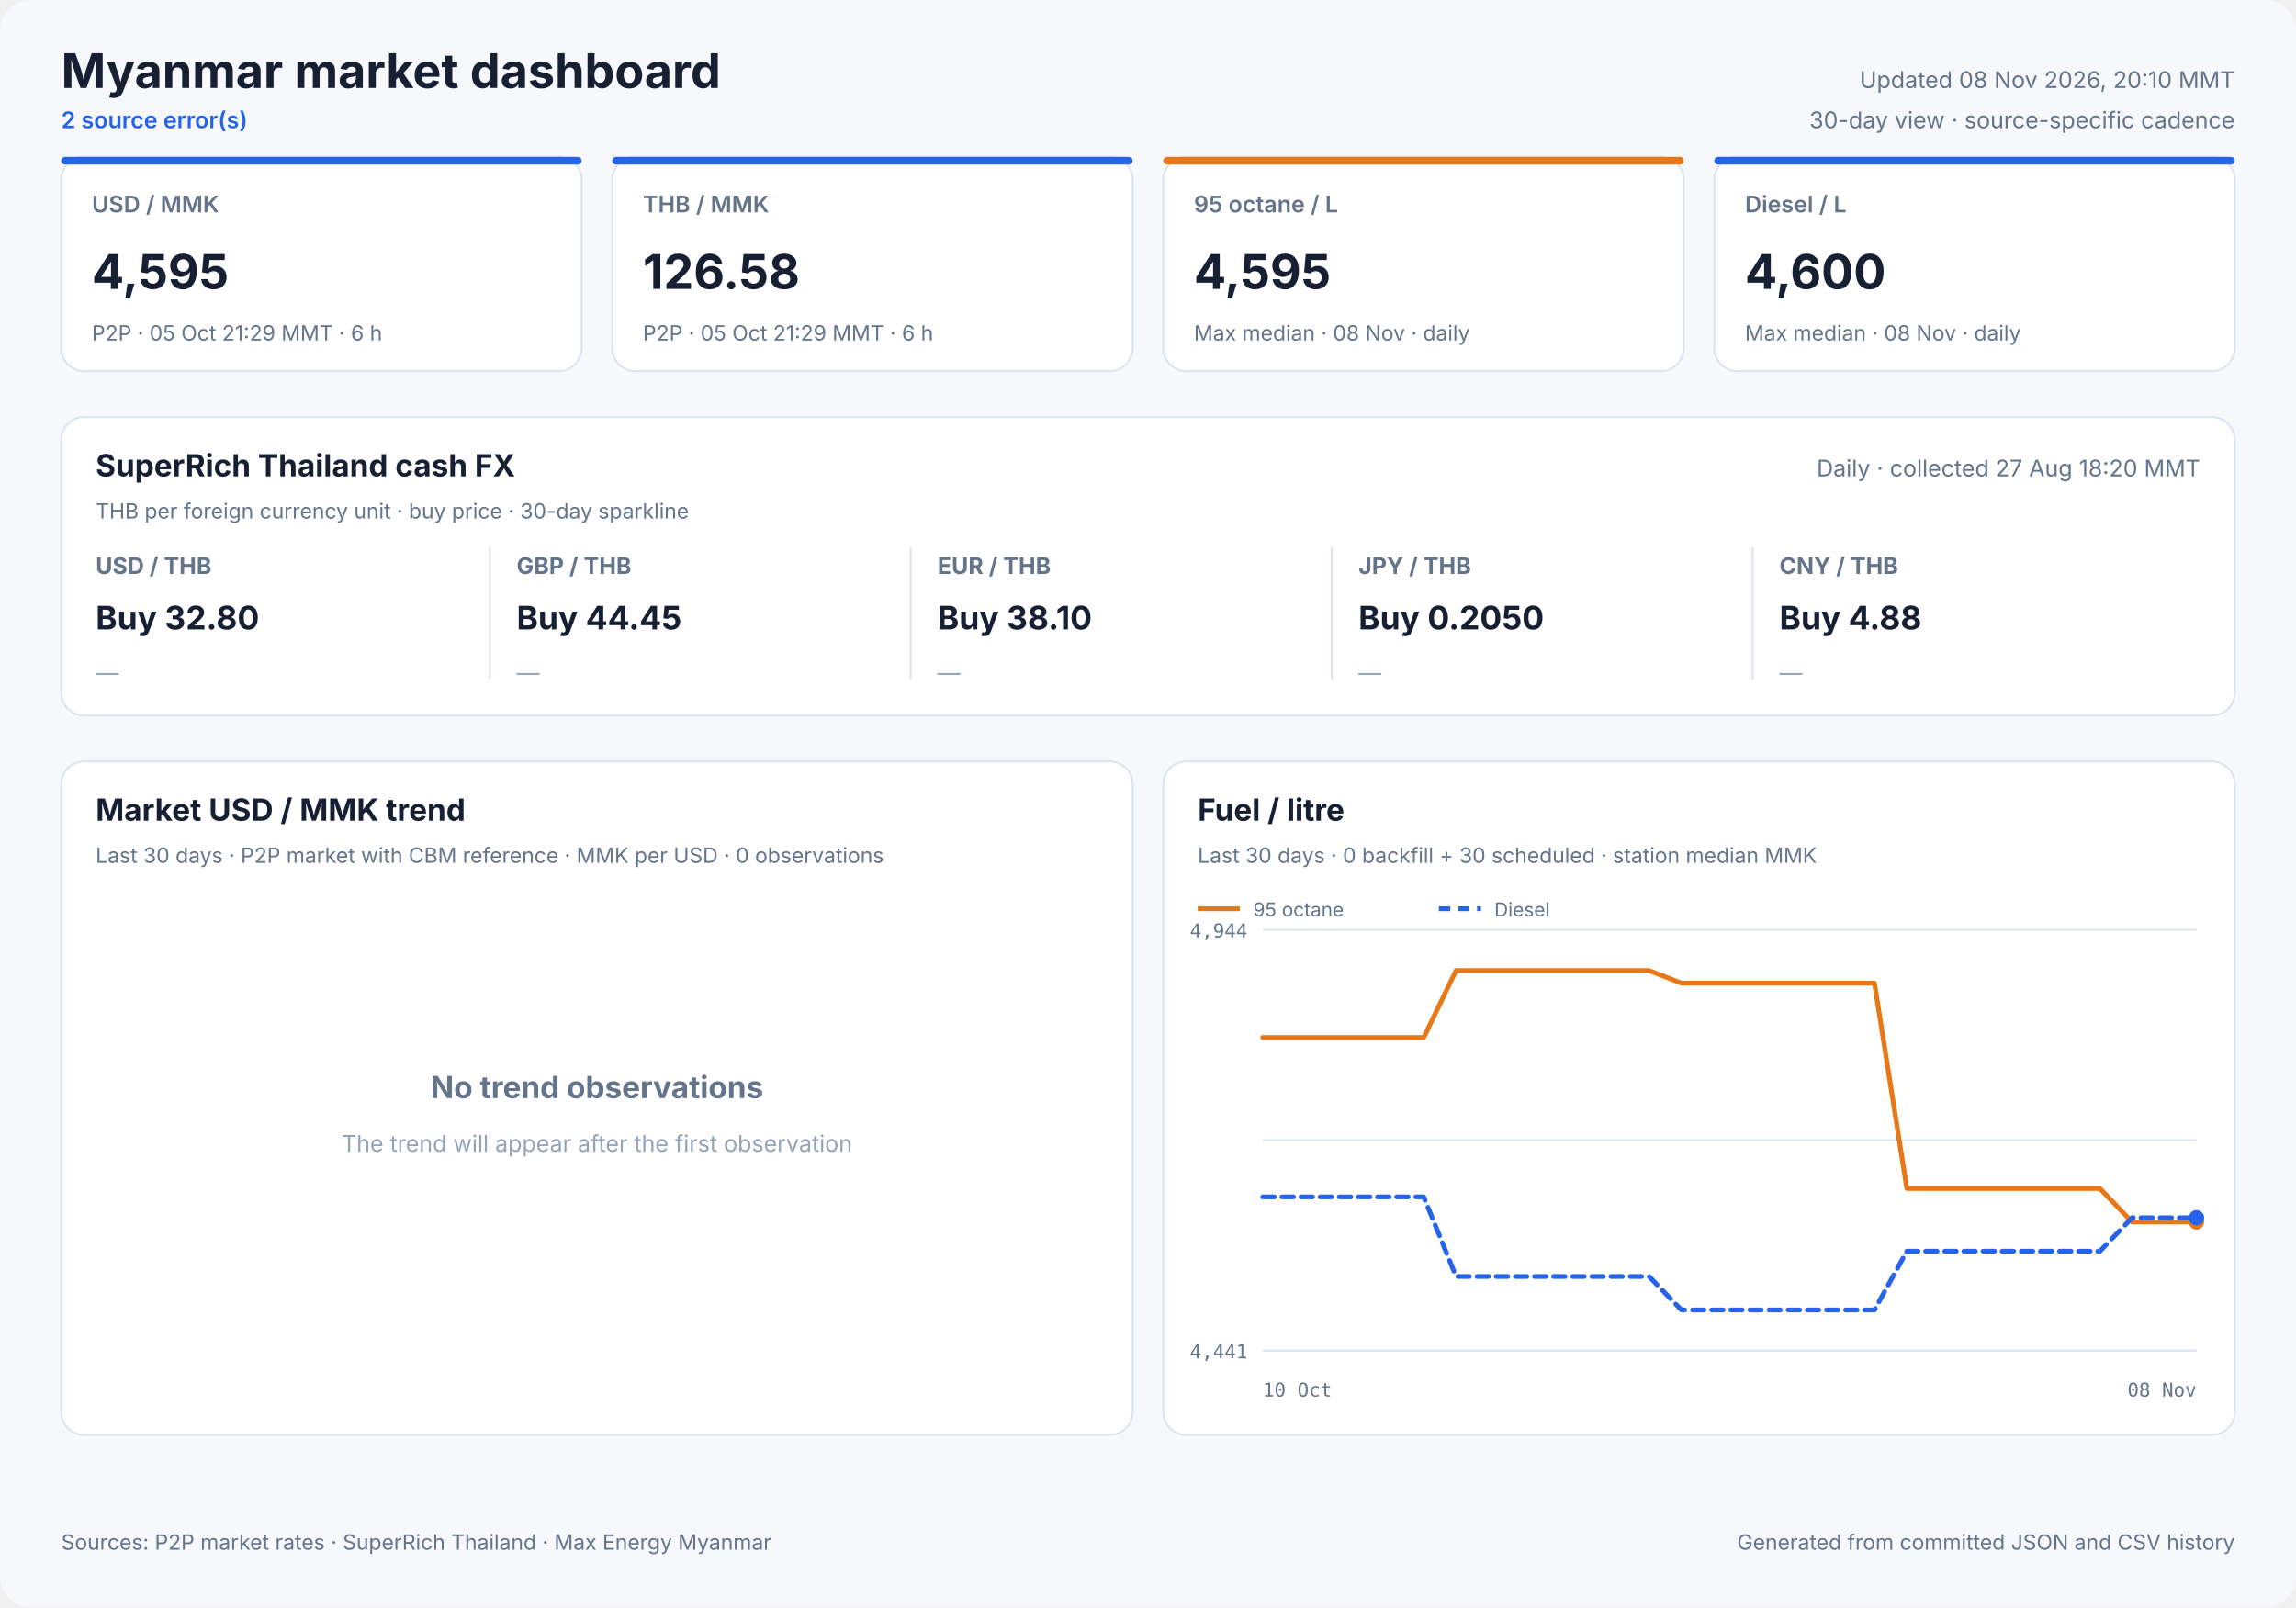
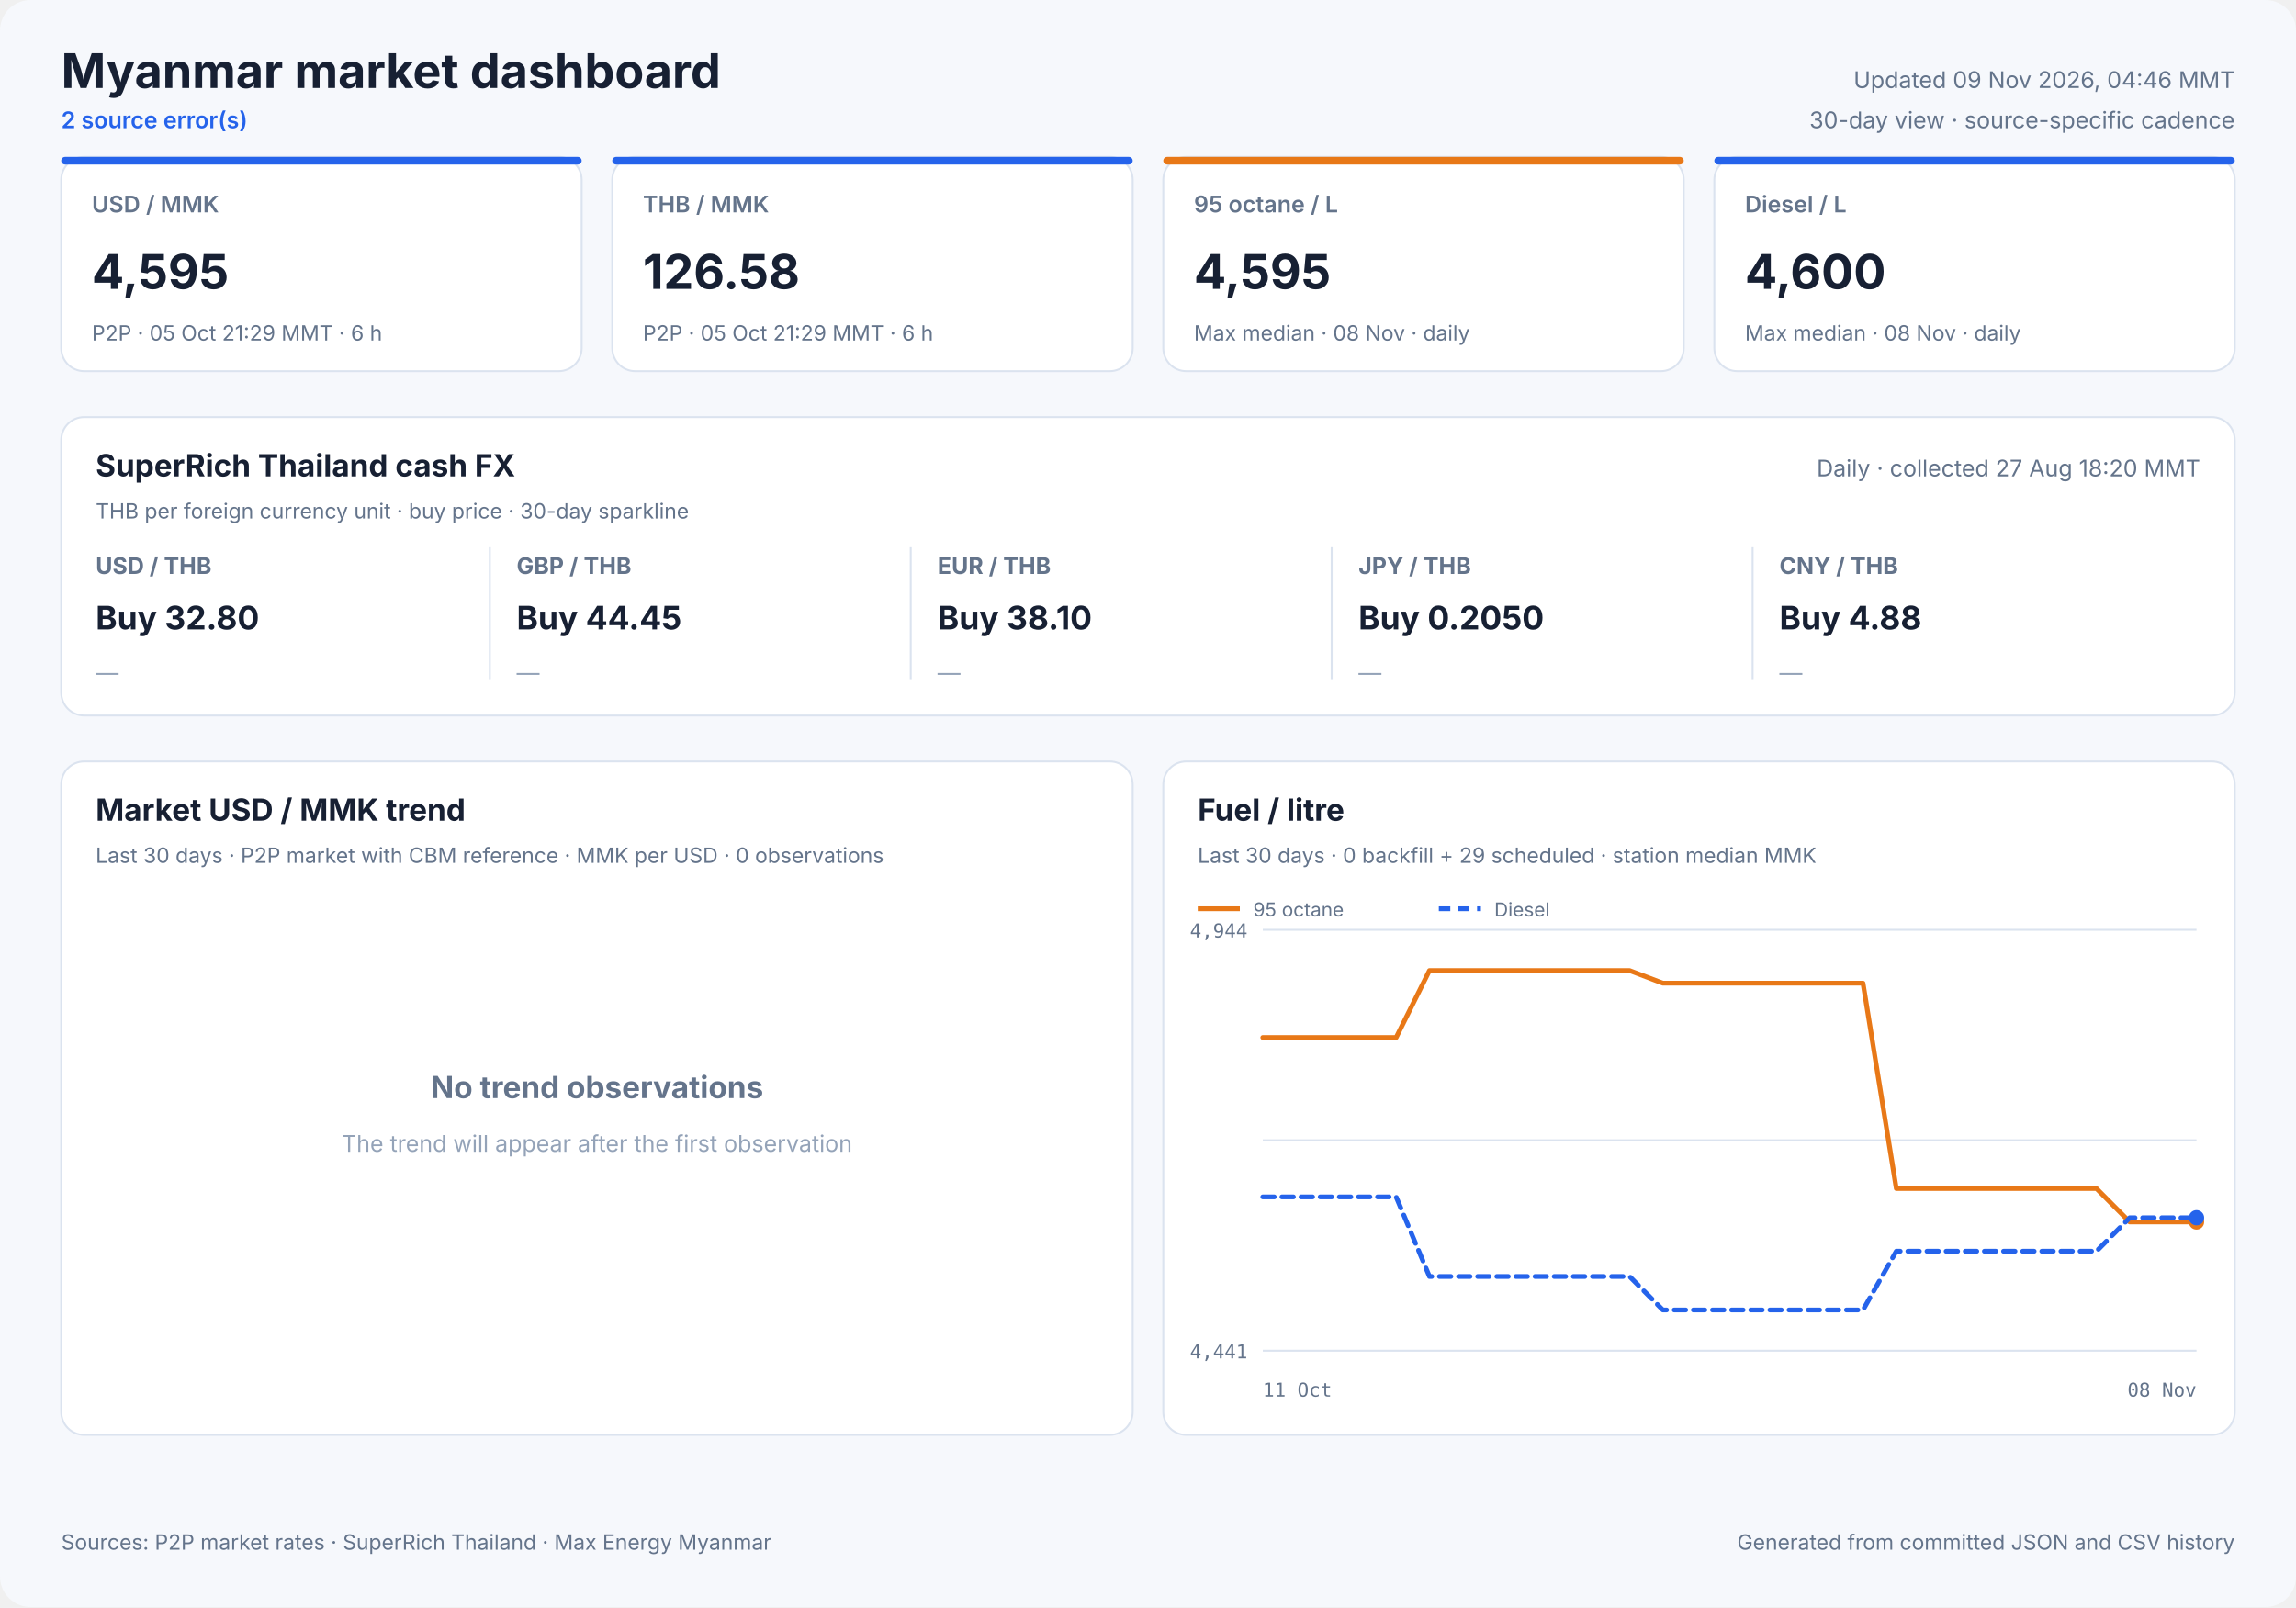
<svg xmlns="http://www.w3.org/2000/svg" width="1200" height="840" viewBox="0 0 1200 840" role="img">
  <style>
            text { font-family: Inter, ui-sans-serif, system-ui, -apple-system, sans-serif; fill: #172033; }
            .panel { fill: #ffffff; stroke: #dbe3ef; stroke-width: 1; }
            .title { font-size: 25px; font-weight: 700; }
            .freshness { font-size: 12px; fill: #64748b; }
            .status { font-size: 12px; fill: #2563eb; font-weight: 600; }
            .card-label { font-size: 12px; fill: #64748b; font-weight: 600; }
            .card-value { font-size: 25px; font-weight: 700; }
            .card-note { font-size: 11px; fill: #64748b; }
            .cash-pair { font-size: 12px; fill: #64748b; font-weight: 650; }
            .cash-value { font-size: 17px; font-weight: 700; }
            .cash-note { font-size: 11px; fill: #64748b; }
            .sparkline { stroke: #2563eb; stroke-width: 1.7; stroke-linecap: round; stroke-linejoin: round; }
            .sparkline-dot { fill: #2563eb; }
            .sparkline-baseline { stroke: #dbe3ef; stroke-width: 1; }
            .cash-sparkline-empty { font-size: 12px; fill: #94a3b8; }
            .panel-title { font-size: 16px; font-weight: 700; }
            .panel-subtitle { font-size: 11px; fill: #64748b; }
            .empty-title { font-size: 16px; font-weight: 650; fill: #64748b; }
            .empty-note { font-size: 12px; fill: #94a3b8; }
            .axis { font-size: 10px; fill: #64748b; font-family: ui-monospace, SFMono-Regular, monospace; }
            .legend { font-size: 10px; fill: #64748b; }
            .grid { stroke: #dbe3ef; stroke-width: 1; }
            .footer { font-size: 11px; fill: #64748b; }
        </style>
  <rect width="1200" height="840" rx="16" fill="#f6f8fc" />
  <text x="32" y="46" class="title" text-anchor="start">Myanmar market dashboard</text>
  <text x="32" y="67" class="status" text-anchor="start">2 source error(s)</text>
-   <text x="1168" y="46" class="freshness" text-anchor="end">Updated 08 Nov 2026, 20:10 MMT</text>
+   <text x="1168" y="46" class="freshness" text-anchor="end">Updated 09 Nov 2026, 04:46 MMT</text>
  <text x="1168" y="67" class="freshness" text-anchor="end">30-day view · source-specific cadence</text>
  <rect x="32" y="82" width="272" height="112" rx="12" class="panel" />
  <rect x="32" y="82" width="272" height="4" rx="2" fill="#2563eb" />
  <text x="48" y="111" class="card-label" text-anchor="start">USD / MMK</text>
  <text x="48" y="151" class="card-value" text-anchor="start">4,595</text>
  <text x="48" y="178" class="card-note" text-anchor="start">P2P · 05 Oct 21:29 MMT · 6 h</text>
  <rect x="320" y="82" width="272" height="112" rx="12" class="panel" />
  <rect x="320" y="82" width="272" height="4" rx="2" fill="#2563eb" />
  <text x="336" y="111" class="card-label" text-anchor="start">THB / MMK</text>
  <text x="336" y="151" class="card-value" text-anchor="start">126.58</text>
  <text x="336" y="178" class="card-note" text-anchor="start">P2P · 05 Oct 21:29 MMT · 6 h</text>
  <rect x="608" y="82" width="272" height="112" rx="12" class="panel" />
  <rect x="608" y="82" width="272" height="4" rx="2" fill="#e87817" />
  <text x="624" y="111" class="card-label" text-anchor="start">95 octane / L</text>
  <text x="624" y="151" class="card-value" text-anchor="start">4,595</text>
  <text x="624" y="178" class="card-note" text-anchor="start">Max median · 08 Nov · daily</text>
  <rect x="896" y="82" width="272" height="112" rx="12" class="panel" />
  <rect x="896" y="82" width="272" height="4" rx="2" fill="#2563eb" />
  <text x="912" y="111" class="card-label" text-anchor="start">Diesel / L</text>
  <text x="912" y="151" class="card-value" text-anchor="start">4,600</text>
  <text x="912" y="178" class="card-note" text-anchor="start">Max median · 08 Nov · daily</text>
  <rect x="32" y="218" width="1136" height="156" rx="12" class="panel" />
  <text x="50" y="249" class="panel-title" text-anchor="start">SuperRich Thailand cash FX</text>
  <text x="50" y="271" class="panel-subtitle" text-anchor="start">THB per foreign currency unit · buy price · 30-day sparkline</text>
  <text x="1150" y="249" class="freshness" text-anchor="end">Daily · collected 27 Aug 18:20 MMT</text>
  <text x="50" y="300" class="cash-pair" text-anchor="start">USD / THB</text>
  <text x="50" y="329" class="cash-value" text-anchor="start">Buy 32.80</text>
  <text x="50" y="356.0" class="cash-sparkline-empty" text-anchor="start">—</text>
  <line x1="256" y1="286" x2="256" y2="355" class="grid" />
  <text x="270" y="300" class="cash-pair" text-anchor="start">GBP / THB</text>
  <text x="270" y="329" class="cash-value" text-anchor="start">Buy 44.45</text>
  <text x="270" y="356.0" class="cash-sparkline-empty" text-anchor="start">—</text>
  <line x1="476" y1="286" x2="476" y2="355" class="grid" />
  <text x="490" y="300" class="cash-pair" text-anchor="start">EUR / THB</text>
  <text x="490" y="329" class="cash-value" text-anchor="start">Buy 38.10</text>
  <text x="490" y="356.0" class="cash-sparkline-empty" text-anchor="start">—</text>
  <line x1="696" y1="286" x2="696" y2="355" class="grid" />
  <text x="710" y="300" class="cash-pair" text-anchor="start">JPY / THB</text>
  <text x="710" y="329" class="cash-value" text-anchor="start">Buy 0.2050</text>
  <text x="710" y="356.0" class="cash-sparkline-empty" text-anchor="start">—</text>
  <line x1="916" y1="286" x2="916" y2="355" class="grid" />
  <text x="930" y="300" class="cash-pair" text-anchor="start">CNY / THB</text>
  <text x="930" y="329" class="cash-value" text-anchor="start">Buy 4.88</text>
  <text x="930" y="356.0" class="cash-sparkline-empty" text-anchor="start">—</text>
  <rect x="32" y="398" width="560" height="352" rx="12" class="panel" />
  <text x="50" y="429" class="panel-title" text-anchor="start">Market USD / MMK trend</text>
  <text x="50" y="451" class="panel-subtitle" text-anchor="start">Last 30 days · P2P market with CBM reference · MMK per USD · 0 observations</text>
  <text x="312.0" y="574" class="empty-title" text-anchor="middle">No trend observations</text>
  <text x="312.0" y="602" class="empty-note" text-anchor="middle">The trend will appear after the first observation</text>
  <rect x="608" y="398" width="560" height="352" rx="12" class="panel" />
  <text x="626" y="429" class="panel-title" text-anchor="start">Fuel / litre</text>
-   <text x="626" y="451" class="panel-subtitle" text-anchor="start">Last 30 days · 0 backfill + 30 scheduled · station median MMK</text>
+   <text x="626" y="451" class="panel-subtitle" text-anchor="start">Last 30 days · 0 backfill + 29 scheduled · station median MMK</text>
  <line x1="660" y1="486.0" x2="1148" y2="486.0" class="grid" />
  <line x1="660" y1="596.0" x2="1148" y2="596.0" class="grid" />
  <line x1="660" y1="706.0" x2="1148" y2="706.0" class="grid" />
  <text x="652" y="490" class="axis" text-anchor="end">4,944</text>
  <text x="652" y="710" class="axis" text-anchor="end">4,441</text>
-   <text x="660" y="730" class="axis" text-anchor="start">10 Oct</text>
+   <text x="660" y="730" class="axis" text-anchor="start">11 Oct</text>
  <text x="1148" y="730" class="axis" text-anchor="end">08 Nov</text>
-   <polyline points="660.0,542.3 676.8,542.3 693.7,542.3 710.5,542.3 727.3,542.3 744.1,542.3 761.0,507.3 777.8,507.3 794.6,507.3 811.4,507.3 828.3,507.3 845.1,507.3 861.9,507.3 878.8,513.9 895.6,513.9 912.4,513.9 929.2,513.9 946.1,513.9 962.9,513.9 979.7,513.9 996.6,621.2 1013.4,621.2 1030.2,621.2 1047.0,621.2 1063.9,621.2 1080.7,621.2 1097.5,621.2 1114.3,638.7 1131.2,638.7 1148.0,638.7" fill="none" stroke="#e87817" stroke-width="2.5" stroke-linecap="round" stroke-linejoin="round" />
+   <polyline points="660.0,542.3 677.4,542.3 694.9,542.3 712.3,542.3 729.7,542.3 747.1,507.3 764.6,507.3 782.0,507.3 799.4,507.3 816.9,507.3 834.3,507.3 851.7,507.3 869.1,513.9 886.6,513.9 904.0,513.9 921.4,513.9 938.9,513.9 956.3,513.9 973.7,513.9 991.1,621.2 1008.6,621.2 1026.0,621.2 1043.4,621.2 1060.9,621.2 1078.3,621.2 1095.7,621.2 1113.1,638.7 1130.6,638.7 1148.0,638.7" fill="none" stroke="#e87817" stroke-width="2.5" stroke-linecap="round" stroke-linejoin="round" />
  <circle cx="1148.0" cy="638.7" r="4" fill="#e87817" />
  <line x1="626" y1="475" x2="648" y2="475" stroke="#e87817" stroke-width="2.5" />
  <text x="655" y="479" class="legend" text-anchor="start">95 octane</text>
-   <polyline points="660.0,625.6 676.8,625.6 693.7,625.6 710.5,625.6 727.3,625.6 744.1,625.6 761.0,667.2 777.8,667.2 794.6,667.2 811.4,667.2 828.3,667.2 845.1,667.2 861.9,667.2 878.8,684.7 895.6,684.7 912.4,684.7 929.2,684.7 946.1,684.7 962.9,684.7 979.7,684.7 996.6,654.0 1013.4,654.0 1030.2,654.0 1047.0,654.0 1063.9,654.0 1080.7,654.0 1097.5,654.0 1114.3,636.5 1131.2,636.5 1148.0,636.5" fill="none" stroke="#2563eb" stroke-width="2.5" stroke-linecap="round" stroke-linejoin="round" stroke-dasharray="6 4" />
+   <polyline points="660.0,625.6 677.4,625.6 694.9,625.6 712.3,625.6 729.7,625.6 747.1,667.2 764.6,667.2 782.0,667.2 799.4,667.2 816.9,667.2 834.3,667.2 851.7,667.2 869.1,684.7 886.6,684.7 904.0,684.7 921.4,684.7 938.9,684.7 956.3,684.7 973.7,684.7 991.1,654.0 1008.6,654.0 1026.0,654.0 1043.4,654.0 1060.9,654.0 1078.3,654.0 1095.7,654.0 1113.1,636.5 1130.6,636.5 1148.0,636.5" fill="none" stroke="#2563eb" stroke-width="2.5" stroke-linecap="round" stroke-linejoin="round" stroke-dasharray="6 4" />
  <circle cx="1148.0" cy="636.5" r="4" fill="#2563eb" />
  <line x1="752" y1="475" x2="774" y2="475" stroke="#2563eb" stroke-width="2.5" stroke-dasharray="6 4" />
  <text x="781" y="479" class="legend" text-anchor="start">Diesel</text>
  <text x="32" y="810" class="footer" text-anchor="start">Sources: P2P market rates · SuperRich Thailand · Max Energy Myanmar</text>
  <text x="1168" y="810" class="footer" text-anchor="end">Generated from committed JSON and CSV history</text>
</svg>
